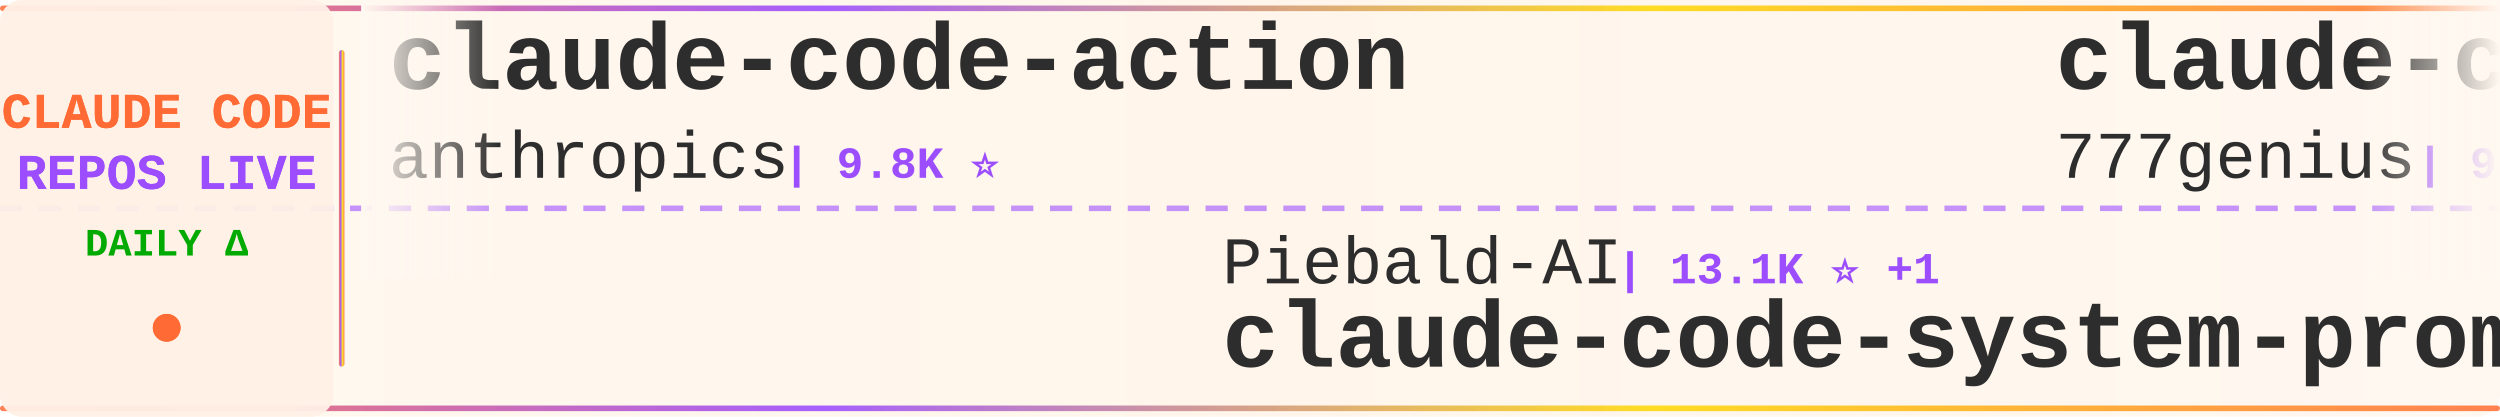
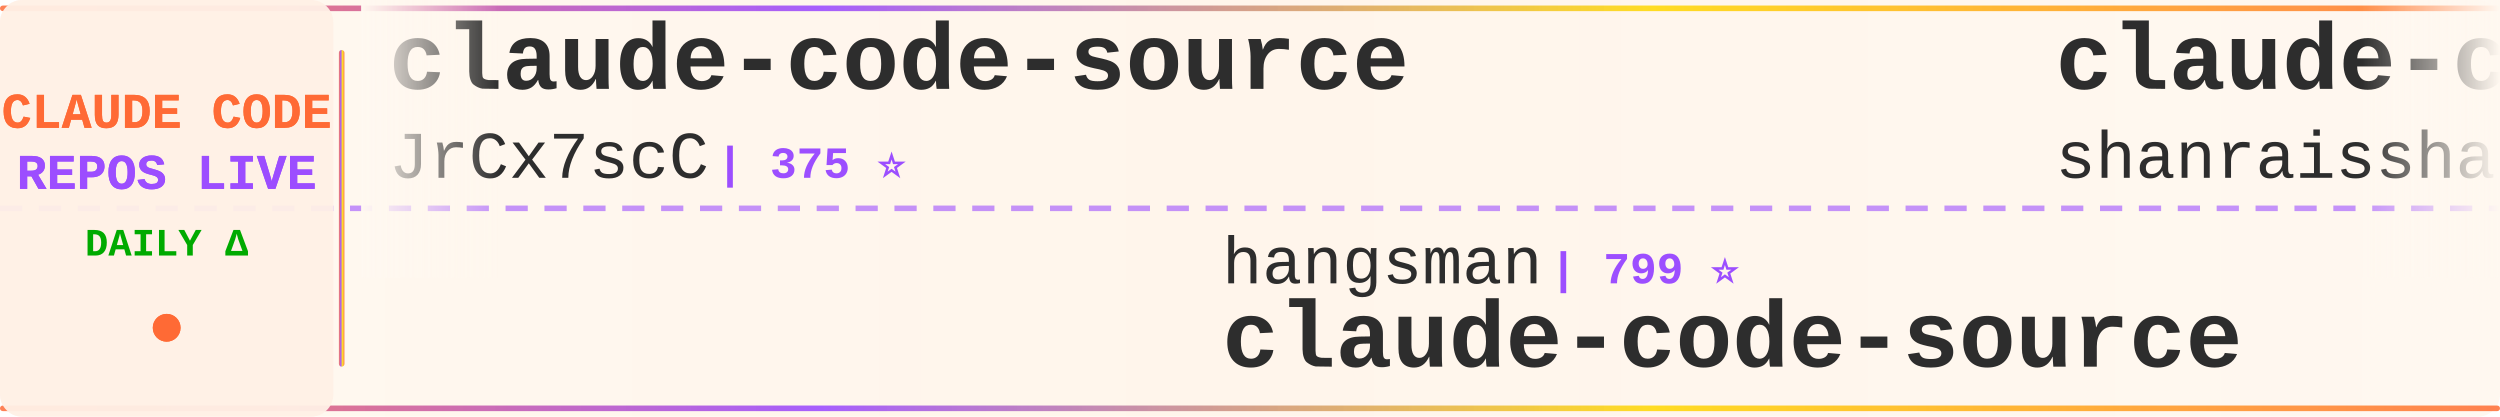
<svg xmlns="http://www.w3.org/2000/svg" width="900" height="150">
  <defs>
    <linearGradient id="tickerBg" x1="0%" y1="0%" x2="100%" y2="0%">
      <stop offset="0%" style="stop-color:#fff8f0;stop-opacity:0.98" />
      <stop offset="50%" style="stop-color:#fff5eb;stop-opacity:1" />
      <stop offset="100%" style="stop-color:#fff8f0;stop-opacity:0.98" />
    </linearGradient>
    <linearGradient id="borderGrad" x1="0%" y1="0%" x2="100%" y2="0%">
      <stop offset="0%" style="stop-color:#FF6B35;stop-opacity:0.85">
        <animate attributeName="stop-opacity" values="0.85;1;0.85" dur="2s" repeatCount="indefinite" />
      </stop>
      <stop offset="33%" style="stop-color:#9C4EFF;stop-opacity:0.9">
        <animate attributeName="stop-opacity" values="0.9;1;0.9" dur="2.2s" repeatCount="indefinite" />
      </stop>
      <stop offset="66%" style="stop-color:#FFD700;stop-opacity:0.85">
        <animate attributeName="stop-opacity" values="0.85;1;0.85" dur="1.8s" repeatCount="indefinite" />
      </stop>
      <stop offset="100%" style="stop-color:#FF6B35;stop-opacity:0.85">
        <animate attributeName="stop-opacity" values="0.85;1;0.85" dur="2s" repeatCount="indefinite" />
      </stop>
    </linearGradient>
    <filter id="textGlow">
      <feGaussianBlur stdDeviation="0.15" result="coloredBlur" />
      <feMerge>
        <feMergeNode in="coloredBlur" />
        <feMergeNode in="SourceGraphic" />
      </feMerge>
    </filter>
    <filter id="metricGlow">
      <feGaussianBlur stdDeviation="0.2" result="coloredBlur" />
      <feMerge>
        <feMergeNode in="coloredBlur" />
        <feMergeNode in="SourceGraphic" />
      </feMerge>
    </filter>
    <linearGradient id="leftFade" x1="0%" y1="0%" x2="100%" y2="0%">
      <stop offset="0%" style="stop-color:#fff8f0;stop-opacity:1" />
      <stop offset="100%" style="stop-color:#fff8f0;stop-opacity:0" />
    </linearGradient>
    <linearGradient id="rightFade" x1="0%" y1="0%" x2="100%" y2="0%">
      <stop offset="0%" style="stop-color:#fff8f0;stop-opacity:0" />
      <stop offset="100%" style="stop-color:#fff8f0;stop-opacity:1" />
    </linearGradient>
  </defs>
  <rect width="900" height="150" fill="url(#tickerBg)" rx="8" />
  <rect x="0" y="2" width="900" height="2" fill="url(#borderGrad)" rx="1" />
  <rect x="0" y="146" width="900" height="2" fill="url(#borderGrad)" rx="1" />
  <line x1="0" y1="75" x2="900" y2="75" stroke="#9C4EFF" stroke-width="2" stroke-dasharray="8 6" opacity="0.6" />
  <rect x="0" y="0" width="120" height="150" fill="#fff0e6" opacity="0.95" rx="8" />
  <text x="60" y="46" font-family="'Courier New', monospace" font-size="18" font-weight="bold" fill="#FF6B35" text-anchor="middle" filter="url(#textGlow)">
    CLAUDE CODE
  </text>
  <text x="60" y="68" font-family="'Courier New', monospace" font-size="18" font-weight="bold" fill="#9C4EFF" text-anchor="middle" filter="url(#textGlow)">
    REPOS LIVE
  </text>
  <text x="60" y="92" font-family="'Courier New', monospace" font-size="14" font-weight="bold" fill="#00aa00" text-anchor="middle">
    DAILY Δ
  </text>
  <circle cx="60" cy="118" r="5" fill="#FF6B35" filter="url(#metricGlow)">
    <animate attributeName="r" values="4;6;4" dur="1.5s" repeatCount="indefinite" />
    <animate attributeName="opacity" values="0.6;1;0.6" dur="1.5s" repeatCount="indefinite" />
  </circle>
  <rect x="122" y="18" width="2" height="114" fill="url(#borderGrad)" rx="1" />
  <clipPath id="tickerClip">
    <rect x="130" y="0" width="770" height="150" />
  </clipPath>
  <g clip-path="url(#tickerClip)">
    <g id="tickerItems">
      <animateTransform attributeName="transform" attributeType="XML" type="translate" from="0 0" to="-3000 0" dur="54s" repeatCount="indefinite" />
      <g transform="translate(0, 0)">
-         <text x="140" y="32" font-family="'Courier New', monospace" font-size="34" font-weight="bold" fill="#2d2d2d">claude-code-action</text>
-         <text x="140" y="64" font-family="'Courier New', monospace" font-size="24" font-weight="normal" fill="#2d2d2d" opacity="1.0">anthropics</text>
-         <text x="282" y="64" font-family="'Courier New', monospace" font-size="16" font-weight="bold" fill="#9C4EFF"> | 9.8K ⭐</text>
+         <text x="140" y="32" font-family="'Courier New', monospace" font-size="34" font-weight="bold" fill="#2d2d2d">claude-code-source</text>
+         <text x="140" y="64" font-family="'Courier New', monospace" font-size="24" font-weight="normal" fill="#2d2d2d" opacity="1.0">JrCx7scC</text>
+         <text x="258" y="64" font-family="'Courier New', monospace" font-size="16" font-weight="bold" fill="#9C4EFF"> | 375 ⭐</text>
      </g>
      <g transform="translate(300, 0)">
-         <text x="140" y="102" font-family="'Courier New', monospace" font-size="24" font-weight="normal" fill="#2d2d2d" opacity="1.0">Piebald-AI</text>
-         <text x="282" y="102" font-family="'Courier New', monospace" font-size="16" font-weight="bold" fill="#9C4EFF"> | 13.1K ⭐ +1</text>
-         <text x="140" y="132" font-family="'Courier New', monospace" font-size="34" font-weight="bold" fill="#2d2d2d">claude-code-system-promp...</text>
+         <text x="140" y="102" font-family="'Courier New', monospace" font-size="24" font-weight="normal" fill="#2d2d2d" opacity="1.0">hangsman</text>
+         <text x="258" y="102" font-family="'Courier New', monospace" font-size="16" font-weight="bold" fill="#9C4EFF"> | 799 ⭐</text>
+         <text x="140" y="132" font-family="'Courier New', monospace" font-size="34" font-weight="bold" fill="#2d2d2d">claude-code-source</text>
      </g>
      <g transform="translate(600, 0)">
-         <text x="140" y="32" font-family="'Courier New', monospace" font-size="34" font-weight="bold" fill="#2d2d2d">claude-code-source-code</text>
-         <text x="140" y="64" font-family="'Courier New', monospace" font-size="24" font-weight="normal" fill="#2d2d2d" opacity="1.0">777genius</text>
-         <text x="270" y="64" font-family="'Courier New', monospace" font-size="16" font-weight="bold" fill="#9C4EFF"> | 938 ⭐</text>
+         <text x="140" y="32" font-family="'Courier New', monospace" font-size="34" font-weight="bold" fill="#2d2d2d">claude-code-best-practic...</text>
+         <text x="140" y="64" font-family="'Courier New', monospace" font-size="24" font-weight="normal" fill="#2d2d2d" opacity="1.0">shanraisshan</text>
+         <text x="306" y="64" font-family="'Courier New', monospace" font-size="16" font-weight="bold" fill="#9C4EFF"> | 68.5K ⭐ +4</text>
      </g>
      <g transform="translate(900, 0)">
-         <text x="140" y="102" font-family="'Courier New', monospace" font-size="24" font-weight="normal" fill="#2d2d2d" opacity="1.0">edmund-io</text>
-         <text x="270" y="102" font-family="'Courier New', monospace" font-size="16" font-weight="bold" fill="#9C4EFF"> | 1.5K ⭐</text>
-         <text x="140" y="132" font-family="'Courier New', monospace" font-size="34" font-weight="bold" fill="#2d2d2d">edmunds-claude-code</text>
+         <text x="140" y="102" font-family="'Courier New', monospace" font-size="24" font-weight="normal" fill="#2d2d2d" opacity="1.0">LING71671</text>
+         <text x="270" y="102" font-family="'Courier New', monospace" font-size="16" font-weight="bold" fill="#9C4EFF"> | 978 ⭐</text>
+         <text x="140" y="132" font-family="'Courier New', monospace" font-size="34" font-weight="bold" fill="#2d2d2d">Open-ClaudeCode</text>
      </g>
      <g transform="translate(1200, 0)">
-         <text x="140" y="32" font-family="'Courier New', monospace" font-size="34" font-weight="bold" fill="#2d2d2d">claude-code-rev</text>
-         <text x="140" y="64" font-family="'Courier New', monospace" font-size="24" font-weight="normal" fill="#2d2d2d" opacity="1.0">oboard</text>
-         <text x="234" y="64" font-family="'Courier New', monospace" font-size="16" font-weight="bold" fill="#9C4EFF"> | 3.3K ⭐ -1</text>
+         <text x="140" y="32" font-family="'Courier New', monospace" font-size="34" font-weight="bold" fill="#2d2d2d">claude-code-proxy</text>
+         <text x="140" y="64" font-family="'Courier New', monospace" font-size="24" font-weight="normal" fill="#2d2d2d" opacity="1.0">1rgs</text>
+         <text x="210" y="64" font-family="'Courier New', monospace" font-size="16" font-weight="bold" fill="#9C4EFF"> | 3.8K ⭐</text>
      </g>
      <g transform="translate(1500, 0)">
-         <text x="140" y="102" font-family="'Courier New', monospace" font-size="24" font-weight="normal" fill="#2d2d2d" opacity="1.0">techjarves</text>
-         <text x="282" y="102" font-family="'Courier New', monospace" font-size="16" font-weight="bold" fill="#9C4EFF"> | 1.6K ⭐</text>
-         <text x="140" y="132" font-family="'Courier New', monospace" font-size="34" font-weight="bold" fill="#2d2d2d">ClaudeCode-Portable</text>
+         <text x="140" y="102" font-family="'Courier New', monospace" font-size="24" font-weight="normal" fill="#2d2d2d" opacity="1.0">ding113</text>
+         <text x="246" y="102" font-family="'Courier New', monospace" font-size="16" font-weight="bold" fill="#9C4EFF"> | 3.4K ⭐</text>
+         <text x="140" y="132" font-family="'Courier New', monospace" font-size="34" font-weight="bold" fill="#2d2d2d">claude-code-hub</text>
      </g>
      <g transform="translate(1800, 0)">
-         <text x="140" y="32" font-family="'Courier New', monospace" font-size="34" font-weight="bold" fill="#2d2d2d">claude-code-templates</text>
-         <text x="140" y="64" font-family="'Courier New', monospace" font-size="24" font-weight="normal" fill="#2d2d2d" opacity="1.0">davila7</text>
-         <text x="246" y="64" font-family="'Courier New', monospace" font-size="16" font-weight="bold" fill="#9C4EFF"> | 33.1K ⭐ +3</text>
+         <text x="140" y="32" font-family="'Courier New', monospace" font-size="34" font-weight="bold" fill="#2d2d2d">collection-claude-code-s...</text>
+         <text x="140" y="64" font-family="'Courier New', monospace" font-size="24" font-weight="normal" fill="#2d2d2d" opacity="1.0">chauncygu</text>
+         <text x="270" y="64" font-family="'Courier New', monospace" font-size="16" font-weight="bold" fill="#9C4EFF"> | 2.9K ⭐</text>
      </g>
      <g transform="translate(2100, 0)">
-         <text x="140" y="102" font-family="'Courier New', monospace" font-size="24" font-weight="normal" fill="#2d2d2d" opacity="1.0">luyao618</text>
-         <text x="258" y="102" font-family="'Courier New', monospace" font-size="16" font-weight="bold" fill="#9C4EFF"> | 1.7K ⭐</text>
-         <text x="140" y="132" font-family="'Courier New', monospace" font-size="34" font-weight="bold" fill="#2d2d2d">Claude-Code-Source-Study</text>
+         <text x="140" y="102" font-family="'Courier New', monospace" font-size="24" font-weight="normal" fill="#2d2d2d" opacity="1.0">andrew-kramer-inno</text>
+         <text x="378" y="102" font-family="'Courier New', monospace" font-size="16" font-weight="bold" fill="#9C4EFF"> | 595 ⭐</text>
+         <text x="140" y="132" font-family="'Courier New', monospace" font-size="34" font-weight="bold" fill="#2d2d2d">claude-code-source-build</text>
      </g>
      <g transform="translate(2400, 0)">
-         <text x="140" y="32" font-family="'Courier New', monospace" font-size="34" font-weight="bold" fill="#2d2d2d">claude-code-local</text>
-         <text x="140" y="64" font-family="'Courier New', monospace" font-size="24" font-weight="normal" fill="#2d2d2d" opacity="1.0">nicedreamzapp</text>
-         <text x="318" y="64" font-family="'Courier New', monospace" font-size="16" font-weight="bold" fill="#9C4EFF"> | 3.5K ⭐ +2</text>
+         <text x="140" y="32" font-family="'Courier New', monospace" font-size="34" font-weight="bold" fill="#2d2d2d">everything-claude-code</text>
+         <text x="140" y="64" font-family="'Courier New', monospace" font-size="24" font-weight="normal" fill="#2d2d2d" opacity="1.0">WorldFlowAI</text>
+         <text x="294" y="64" font-family="'Courier New', monospace" font-size="16" font-weight="bold" fill="#9C4EFF"> | 5.8K ⭐ +7</text>
      </g>
      <g transform="translate(2700, 0)">
-         <text x="140" y="102" font-family="'Courier New', monospace" font-size="24" font-weight="normal" fill="#2d2d2d" opacity="1.0">centminmod</text>
-         <text x="282" y="102" font-family="'Courier New', monospace" font-size="16" font-weight="bold" fill="#9C4EFF"> | 2.7K ⭐</text>
-         <text x="140" y="132" font-family="'Courier New', monospace" font-size="34" font-weight="bold" fill="#2d2d2d">my-claude-code-setup</text>
+         <text x="140" y="102" font-family="'Courier New', monospace" font-size="24" font-weight="normal" fill="#2d2d2d" opacity="1.0">Windy3f3f3f3f</text>
+         <text x="318" y="102" font-family="'Courier New', monospace" font-size="16" font-weight="bold" fill="#9C4EFF"> | 3.8K ⭐</text>
+         <text x="140" y="132" font-family="'Courier New', monospace" font-size="34" font-weight="bold" fill="#2d2d2d">how-claude-code-works</text>
      </g>
      <g transform="translate(3000, 0)">
-         <text x="140" y="32" font-family="'Courier New', monospace" font-size="34" font-weight="bold" fill="#2d2d2d">claude-code-action</text>
-         <text x="140" y="64" font-family="'Courier New', monospace" font-size="24" font-weight="normal" fill="#2d2d2d" opacity="1.0">anthropics</text>
-         <text x="282" y="64" font-family="'Courier New', monospace" font-size="16" font-weight="bold" fill="#9C4EFF"> | 9.8K ⭐</text>
+         <text x="140" y="32" font-family="'Courier New', monospace" font-size="34" font-weight="bold" fill="#2d2d2d">claude-code-source</text>
+         <text x="140" y="64" font-family="'Courier New', monospace" font-size="24" font-weight="normal" fill="#2d2d2d" opacity="1.0">JrCx7scC</text>
+         <text x="258" y="64" font-family="'Courier New', monospace" font-size="16" font-weight="bold" fill="#9C4EFF"> | 375 ⭐</text>
      </g>
      <g transform="translate(3300, 0)">
-         <text x="140" y="102" font-family="'Courier New', monospace" font-size="24" font-weight="normal" fill="#2d2d2d" opacity="1.0">Piebald-AI</text>
-         <text x="282" y="102" font-family="'Courier New', monospace" font-size="16" font-weight="bold" fill="#9C4EFF"> | 13.1K ⭐ +1</text>
-         <text x="140" y="132" font-family="'Courier New', monospace" font-size="34" font-weight="bold" fill="#2d2d2d">claude-code-system-promp...</text>
+         <text x="140" y="102" font-family="'Courier New', monospace" font-size="24" font-weight="normal" fill="#2d2d2d" opacity="1.0">hangsman</text>
+         <text x="258" y="102" font-family="'Courier New', monospace" font-size="16" font-weight="bold" fill="#9C4EFF"> | 799 ⭐</text>
+         <text x="140" y="132" font-family="'Courier New', monospace" font-size="34" font-weight="bold" fill="#2d2d2d">claude-code-source</text>
      </g>
      <g transform="translate(3600, 0)">
-         <text x="140" y="32" font-family="'Courier New', monospace" font-size="34" font-weight="bold" fill="#2d2d2d">claude-code-source-code</text>
-         <text x="140" y="64" font-family="'Courier New', monospace" font-size="24" font-weight="normal" fill="#2d2d2d" opacity="1.0">777genius</text>
-         <text x="270" y="64" font-family="'Courier New', monospace" font-size="16" font-weight="bold" fill="#9C4EFF"> | 938 ⭐</text>
+         <text x="140" y="32" font-family="'Courier New', monospace" font-size="34" font-weight="bold" fill="#2d2d2d">claude-code-best-practic...</text>
+         <text x="140" y="64" font-family="'Courier New', monospace" font-size="24" font-weight="normal" fill="#2d2d2d" opacity="1.0">shanraisshan</text>
+         <text x="306" y="64" font-family="'Courier New', monospace" font-size="16" font-weight="bold" fill="#9C4EFF"> | 68.5K ⭐ +4</text>
      </g>
      <g transform="translate(3900, 0)">
-         <text x="140" y="102" font-family="'Courier New', monospace" font-size="24" font-weight="normal" fill="#2d2d2d" opacity="1.0">edmund-io</text>
-         <text x="270" y="102" font-family="'Courier New', monospace" font-size="16" font-weight="bold" fill="#9C4EFF"> | 1.5K ⭐</text>
-         <text x="140" y="132" font-family="'Courier New', monospace" font-size="34" font-weight="bold" fill="#2d2d2d">edmunds-claude-code</text>
+         <text x="140" y="102" font-family="'Courier New', monospace" font-size="24" font-weight="normal" fill="#2d2d2d" opacity="1.0">LING71671</text>
+         <text x="270" y="102" font-family="'Courier New', monospace" font-size="16" font-weight="bold" fill="#9C4EFF"> | 978 ⭐</text>
+         <text x="140" y="132" font-family="'Courier New', monospace" font-size="34" font-weight="bold" fill="#2d2d2d">Open-ClaudeCode</text>
      </g>
    </g>
  </g>
  <rect x="130" y="0" width="50" height="100" fill="url(#leftFade)" />
  <rect x="850" y="0" width="50" height="100" fill="url(#rightFade)" />
</svg>
